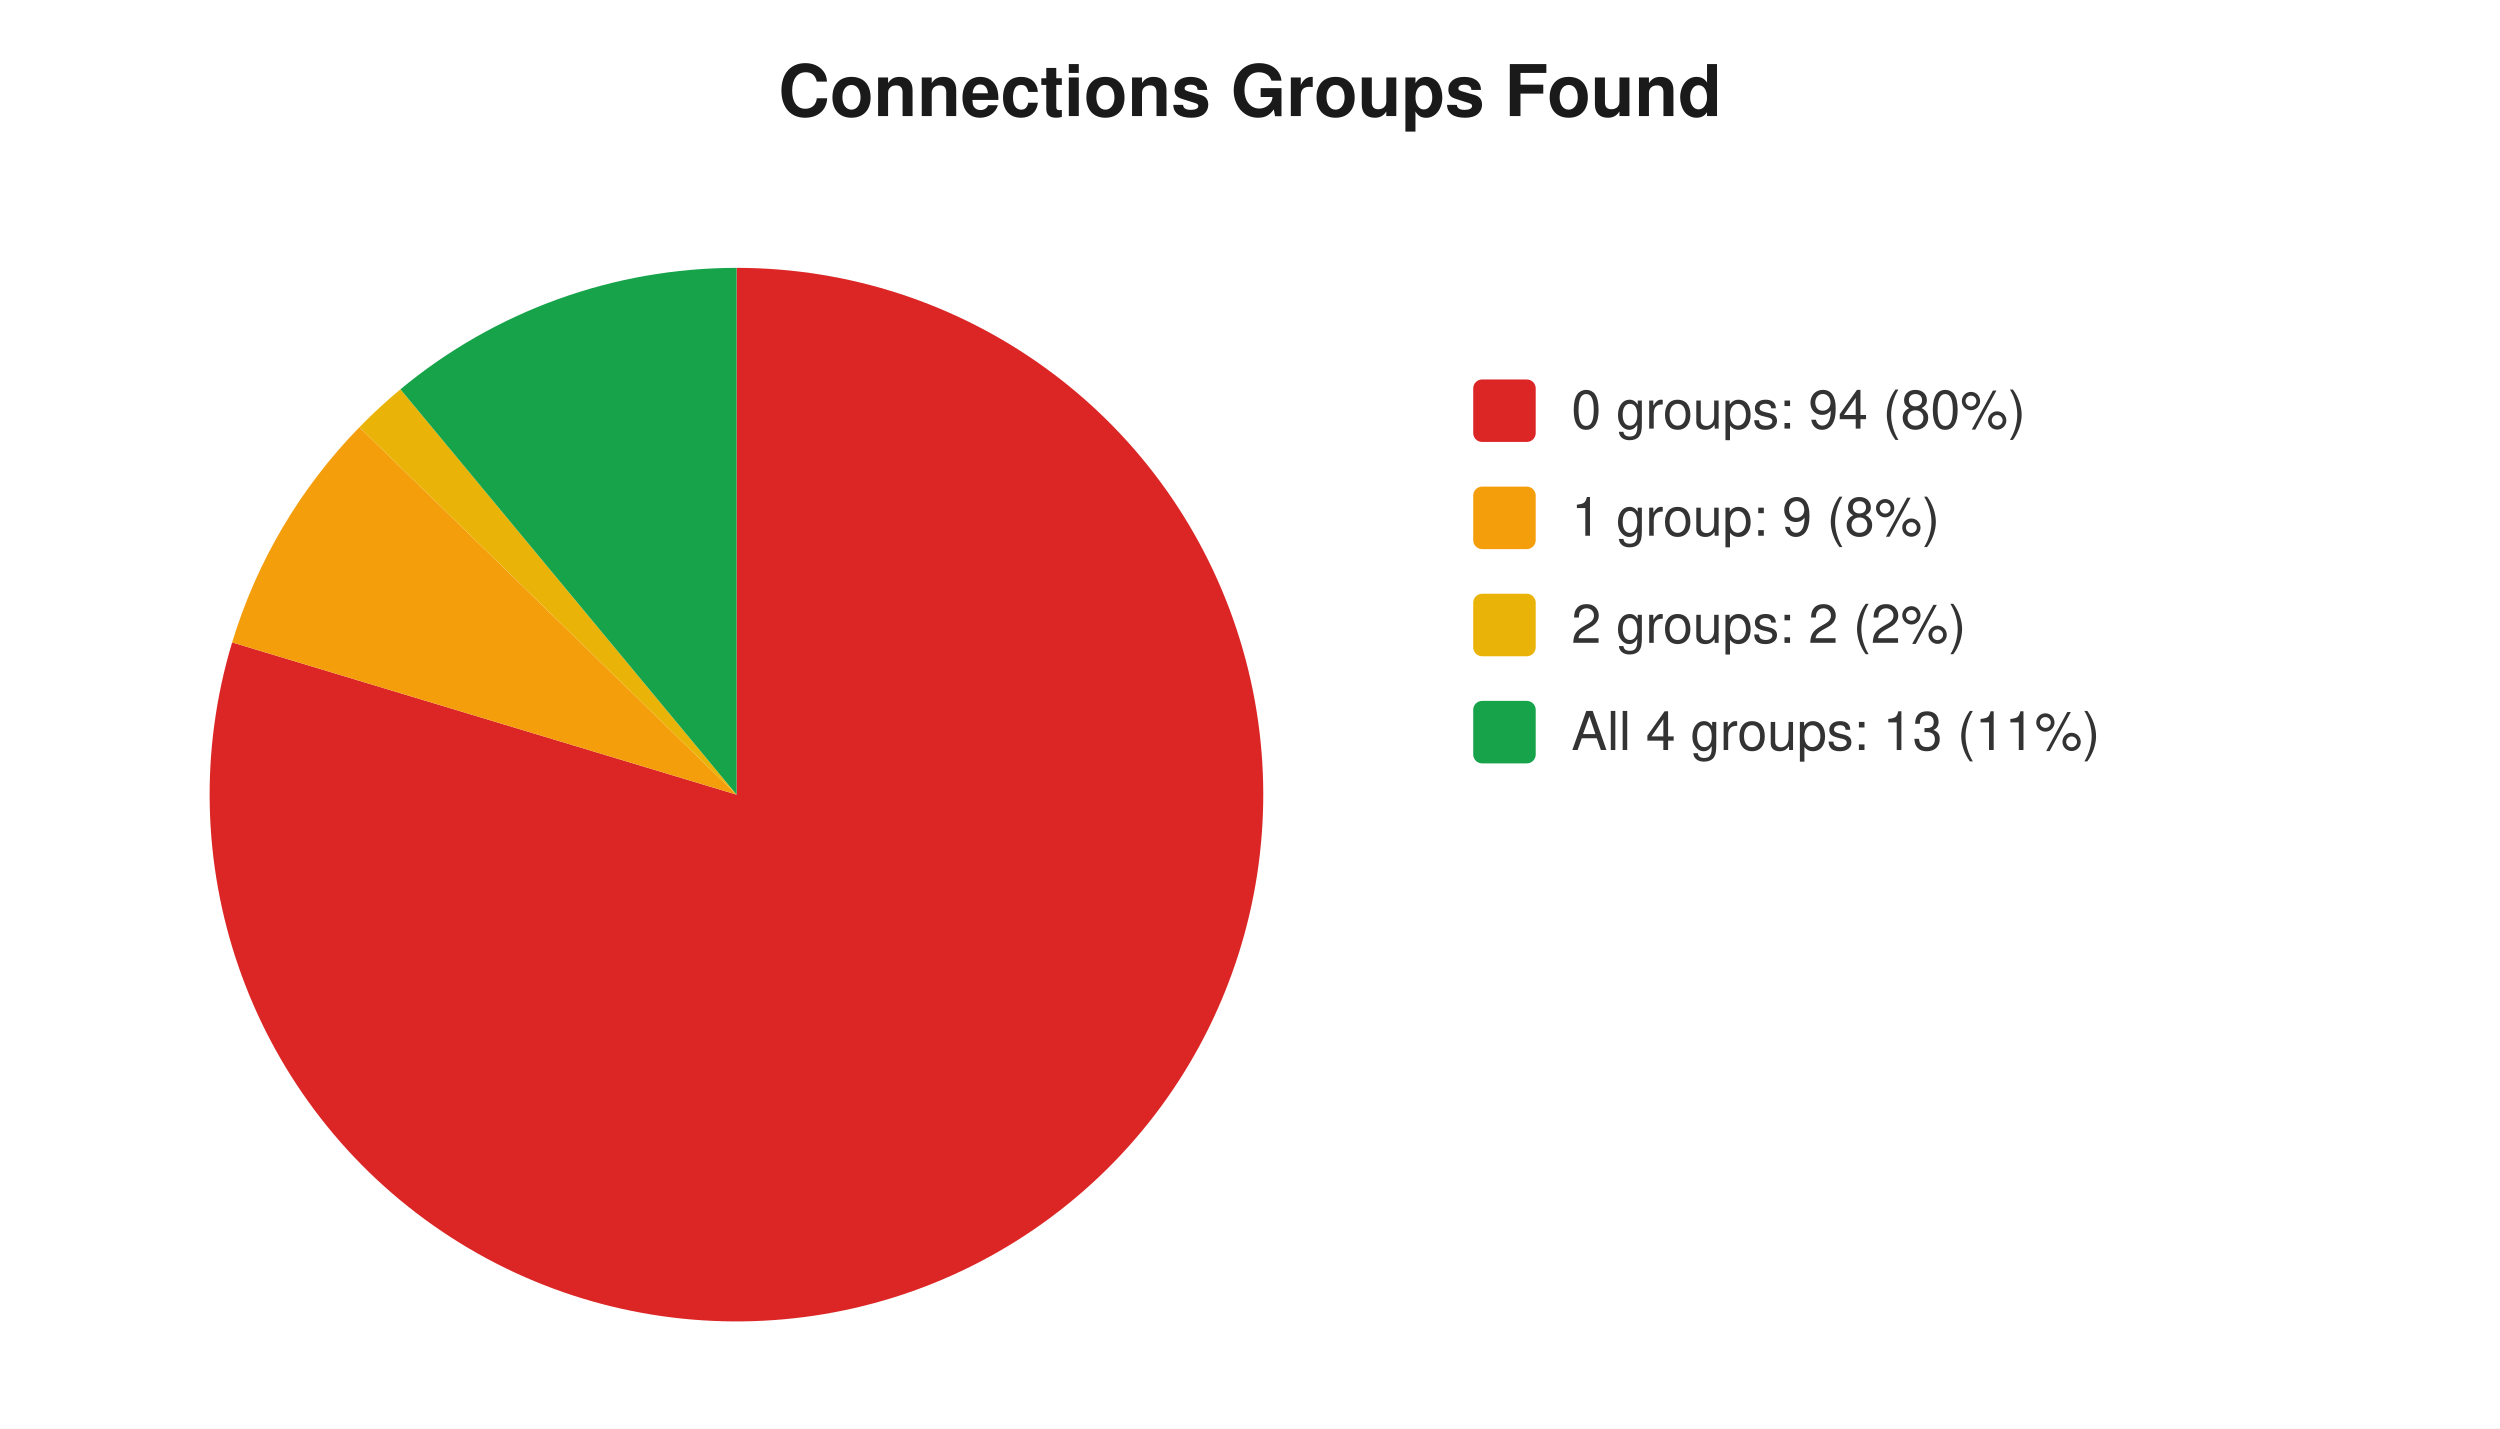
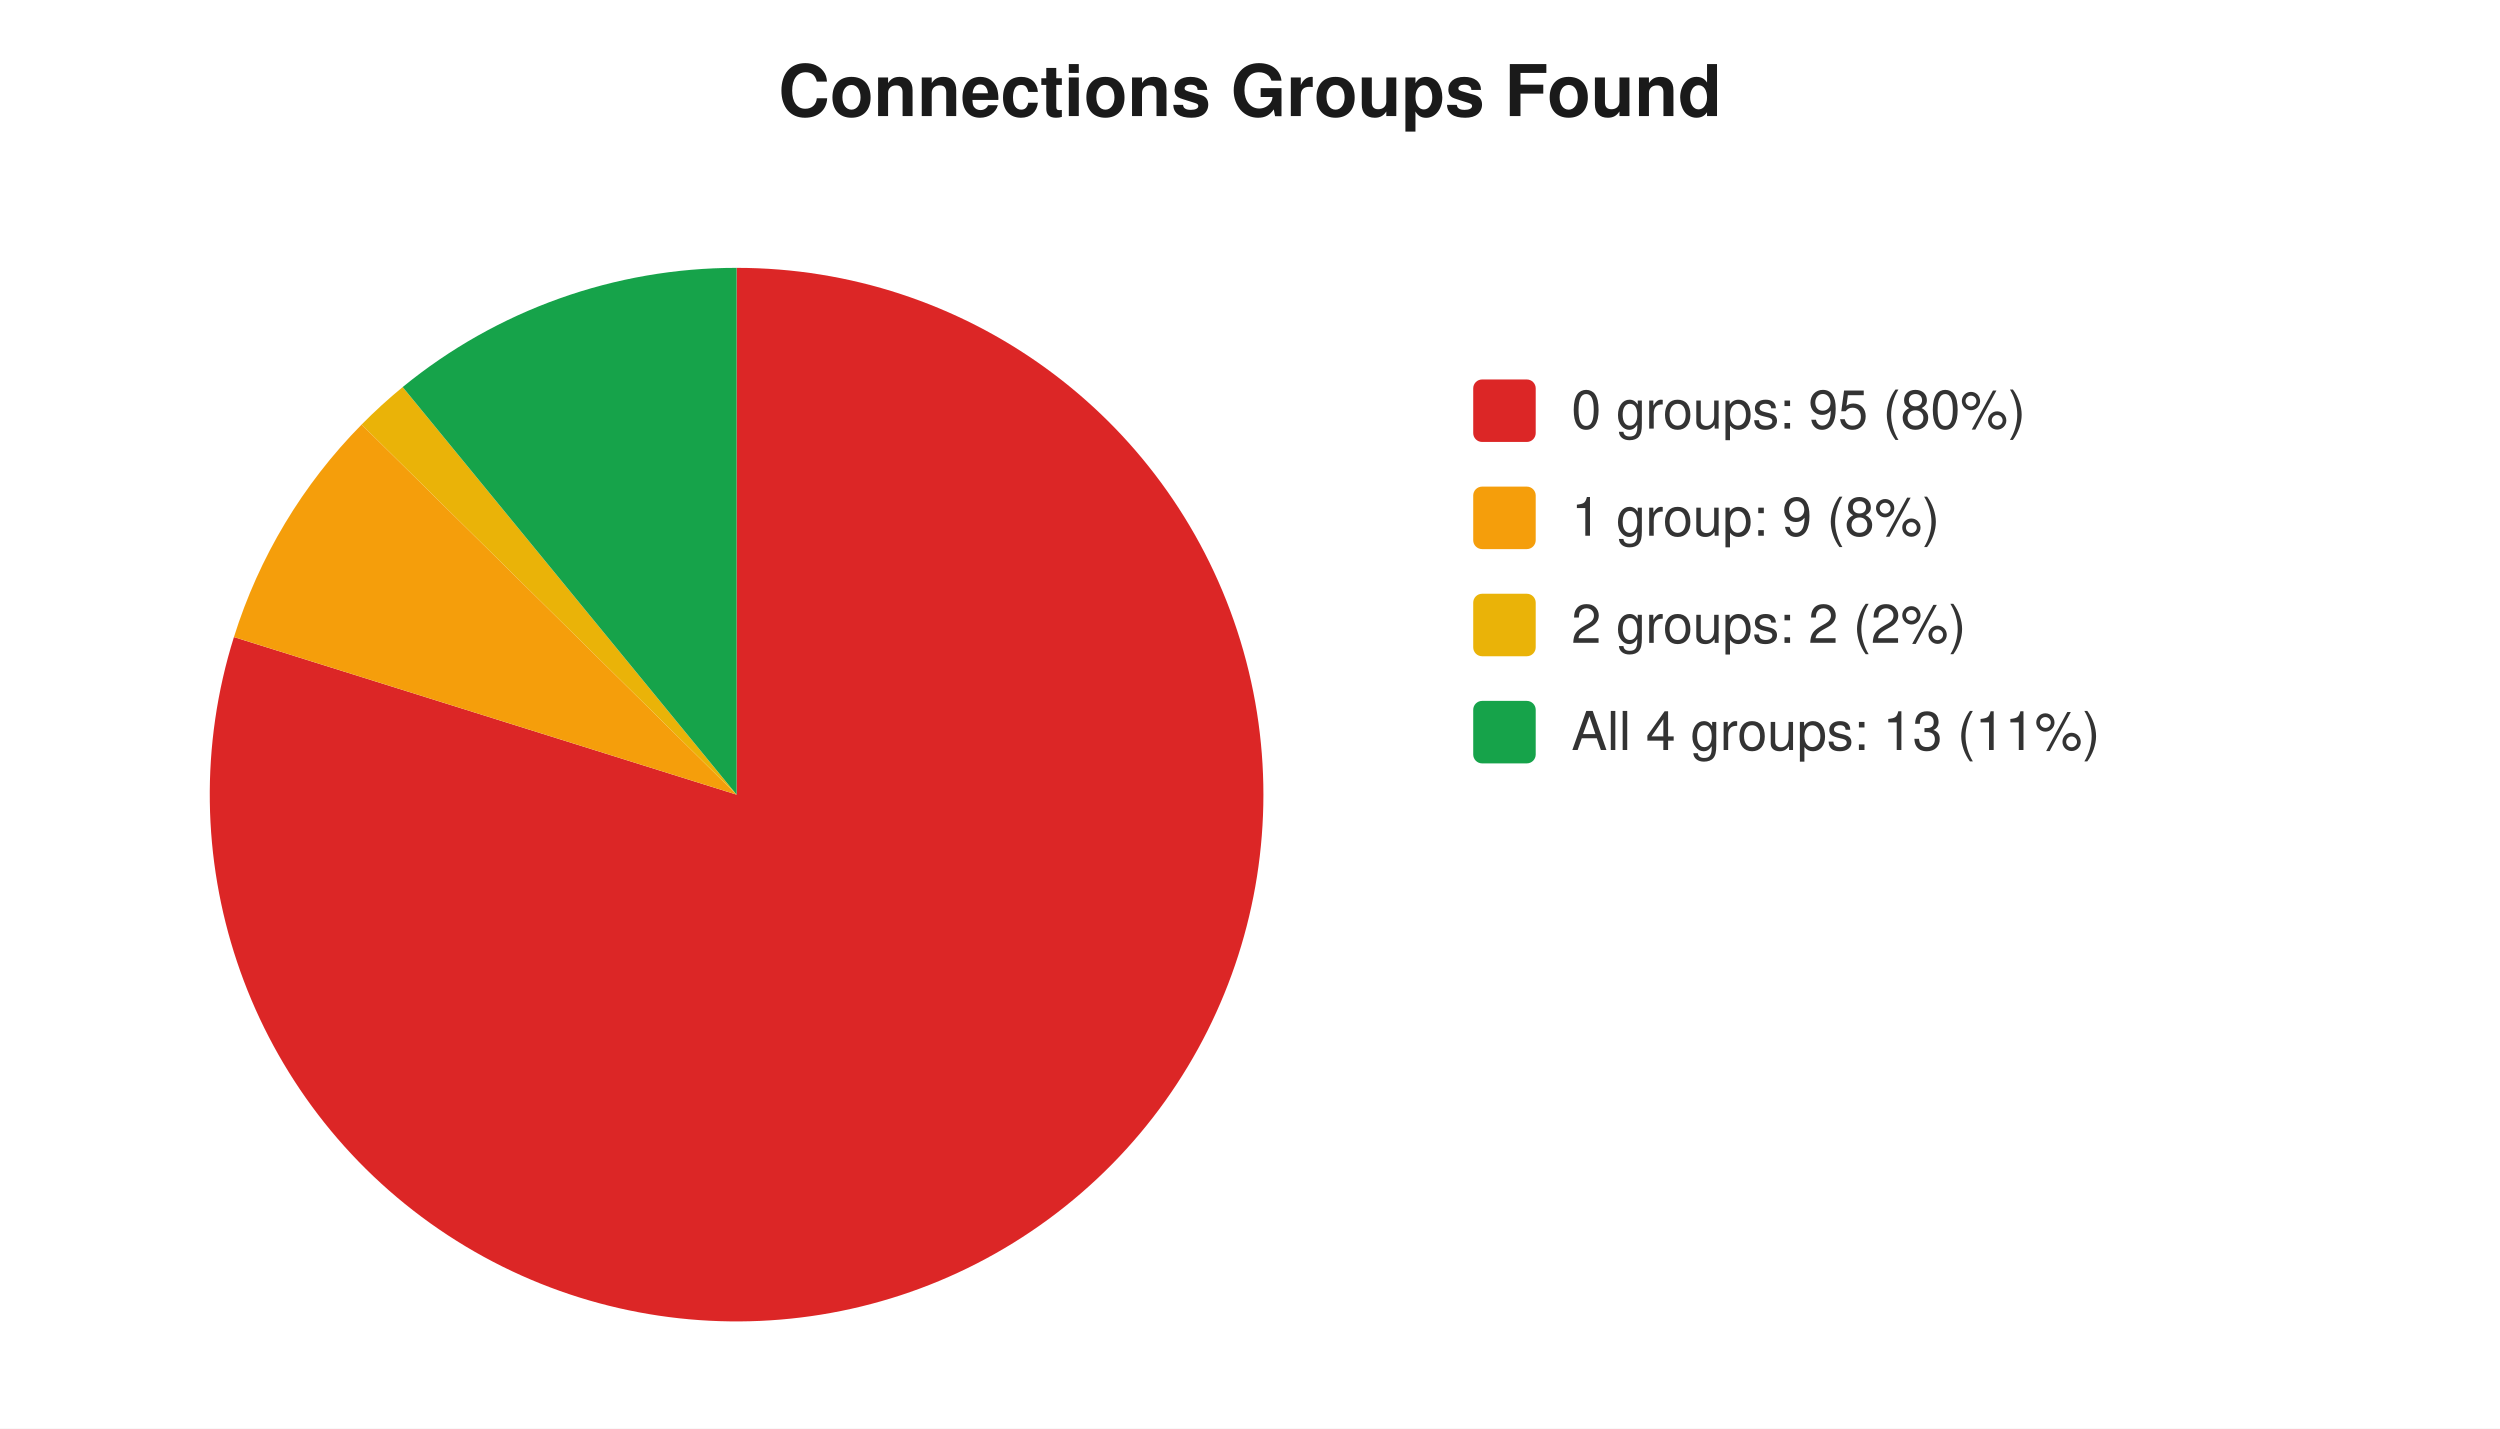
<svg xmlns="http://www.w3.org/2000/svg" width="560" height="320" viewBox="0 0 560 320" font-family="-apple-system,Segoe UI,Helvetica,Arial,sans-serif" font-size="12">
  <rect width="560" height="320" fill="#ffffff" />
  <text x="280" y="26" text-anchor="middle" font-size="16" font-weight="600" fill="#1a1a1a">Connections Groups Found</text>
-   <path d="M 165 178 L 165.0 60.0 A 118 118 0 1 1 52.0 143.9 Z" fill="#dc2626" />
-   <path d="M 165 178 L 52.0 143.9 A 118 118 0 0 1 80.5 95.7 Z" fill="#f59e0b" />
-   <path d="M 165 178 L 80.5 95.7 A 118 118 0 0 1 89.7 87.2 Z" fill="#eab308" />
-   <path d="M 165 178 L 89.7 87.2 A 118 118 0 0 1 165.0 60.0 Z" fill="#16a34a" />
+   <path d="M 165 178 L 165.0 60.0 A 118 118 0 1 1 52.4 142.7 Z" fill="#dc2626" />
+   <path d="M 165 178 L 52.4 142.7 A 118 118 0 0 1 81.0 95.1 Z" fill="#f59e0b" />
+   <path d="M 165 178 L 81.0 95.1 A 118 118 0 0 1 90.2 86.7 Z" fill="#eab308" />
+   <path d="M 165 178 L 90.2 86.7 A 118 118 0 0 1 165.0 60.0 Z" fill="#16a34a" />
  <rect x="330" y="85" width="14" height="14" rx="2" fill="#dc2626" />
-   <text x="352" y="96" fill="#333">0 groups: 94 (80%)</text>
+   <text x="352" y="96" fill="#333">0 groups: 95 (80%)</text>
  <rect x="330" y="109" width="14" height="14" rx="2" fill="#f59e0b" />
  <text x="352" y="120" fill="#333">1 group: 9 (8%)</text>
  <rect x="330" y="133" width="14" height="14" rx="2" fill="#eab308" />
  <text x="352" y="144" fill="#333">2 groups: 2 (2%)</text>
  <rect x="330" y="157" width="14" height="14" rx="2" fill="#16a34a" />
  <text x="352" y="168" fill="#333">All 4 groups: 13 (11%)</text>
</svg>
